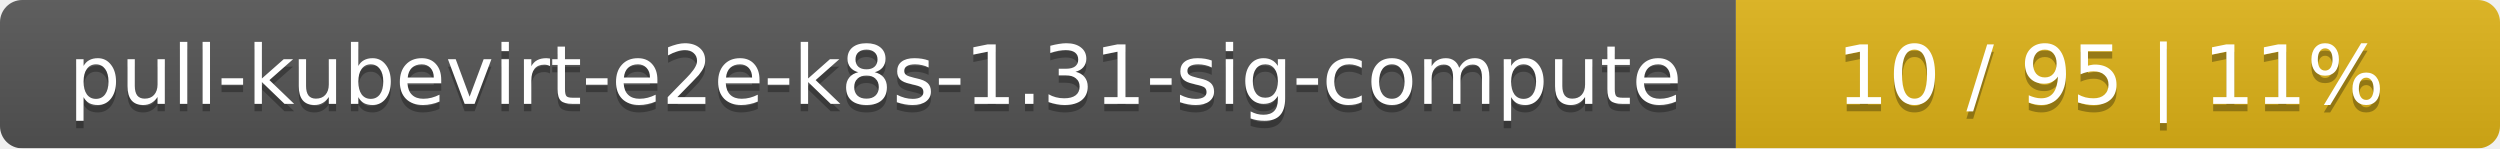
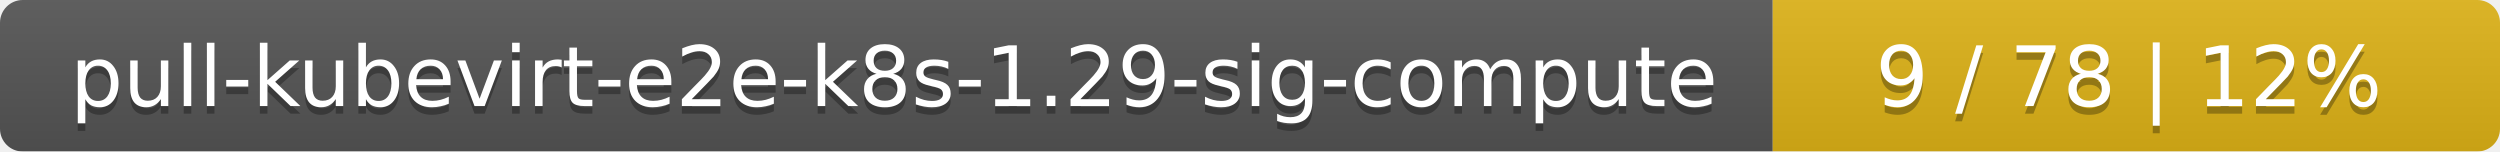
- <svg xmlns="http://www.w3.org/2000/svg" width="337" height="20">
+ <svg xmlns="http://www.w3.org/2000/svg" width="330" height="20">
  <linearGradient id="smooth" x2="0" y2="100%">
    <stop offset="0" stop-color="#bbb" stop-opacity=".1" />
    <stop offset="1" stop-opacity=".1" />
  </linearGradient>
  <mask id="round">
-     <rect width="337" height="20" rx="3" fill="#fff" />
+     <rect width="330" height="20" rx="3" fill="#fff" />
  </mask>
  <g mask="url(#round)">
    <rect width="234" height="20" fill="#555" />
-     <rect x="234" width="103" height="20" fill="#dfb317" />
-     <rect width="337" height="20" fill="url(#smooth)" />
+     <rect x="234" width="96" height="20" fill="#dfb317" />
+     <rect width="330" height="20" fill="url(#smooth)" />
  </g>
  <g fill="#fff" text-anchor="middle" font-family="DejaVu Sans,Verdana,Geneva,sans-serif" font-size="11">
-     <text x="118" y="15" fill="#010101" fill-opacity=".3">pull-kubevirt-e2e-k8s-1.31-sig-compute</text>
-     <text x="118" y="14">pull-kubevirt-e2e-k8s-1.31-sig-compute</text>
-     <text x="284.5" y="15" fill="#010101" fill-opacity=".3">10 / 95    |    11%</text>
-     <text x="284.5" y="14">10 / 95    |    11%</text>
+     <text x="118" y="15" fill="#010101" fill-opacity=".3">pull-kubevirt-e2e-k8s-1.29-sig-compute</text>
+     <text x="118" y="14">pull-kubevirt-e2e-k8s-1.29-sig-compute</text>
+     <text x="281" y="15" fill="#010101" fill-opacity=".3">9 / 78    |    12%</text>
+     <text x="281" y="14">9 / 78    |    12%</text>
  </g>
</svg>
